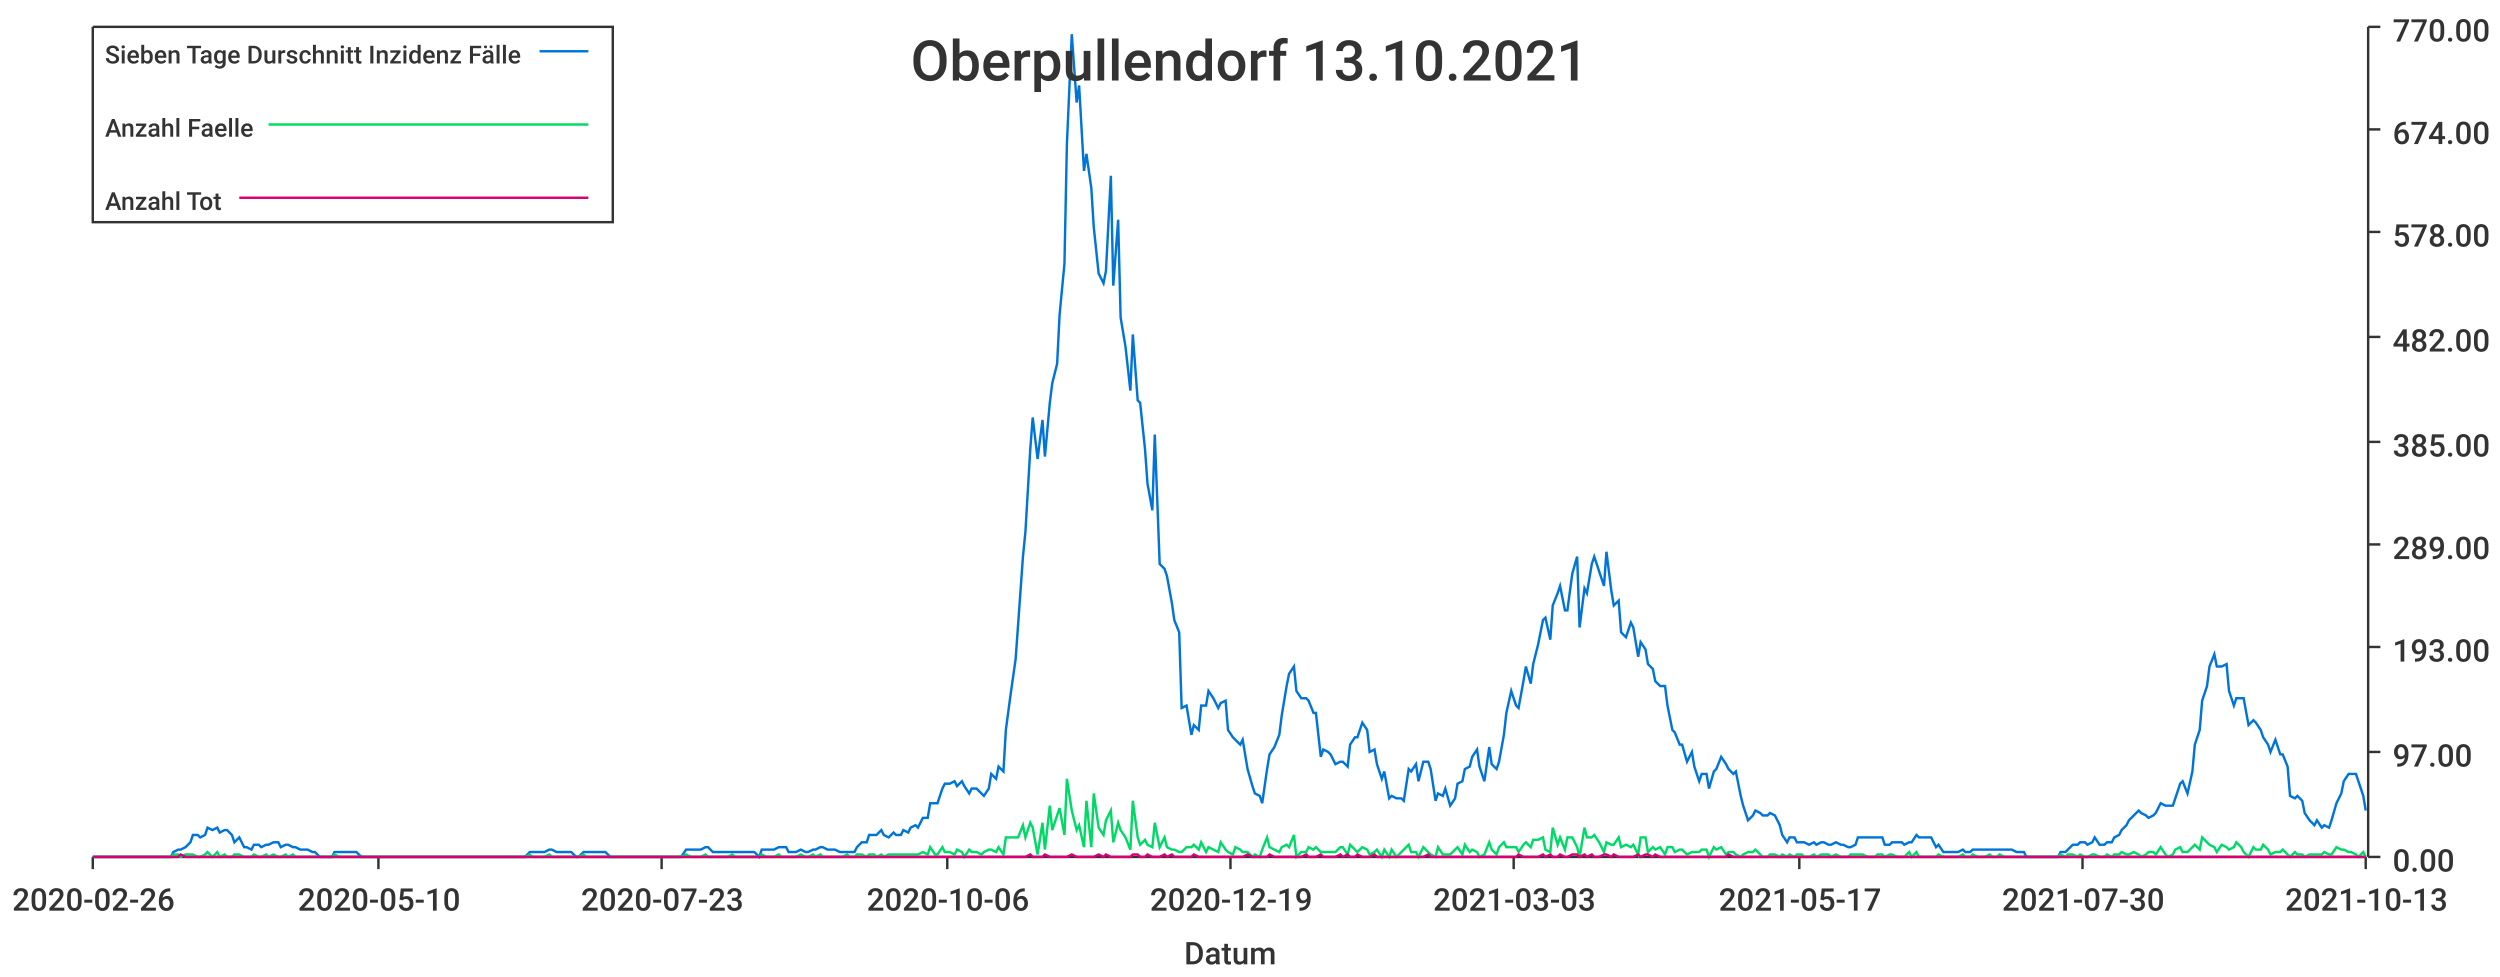
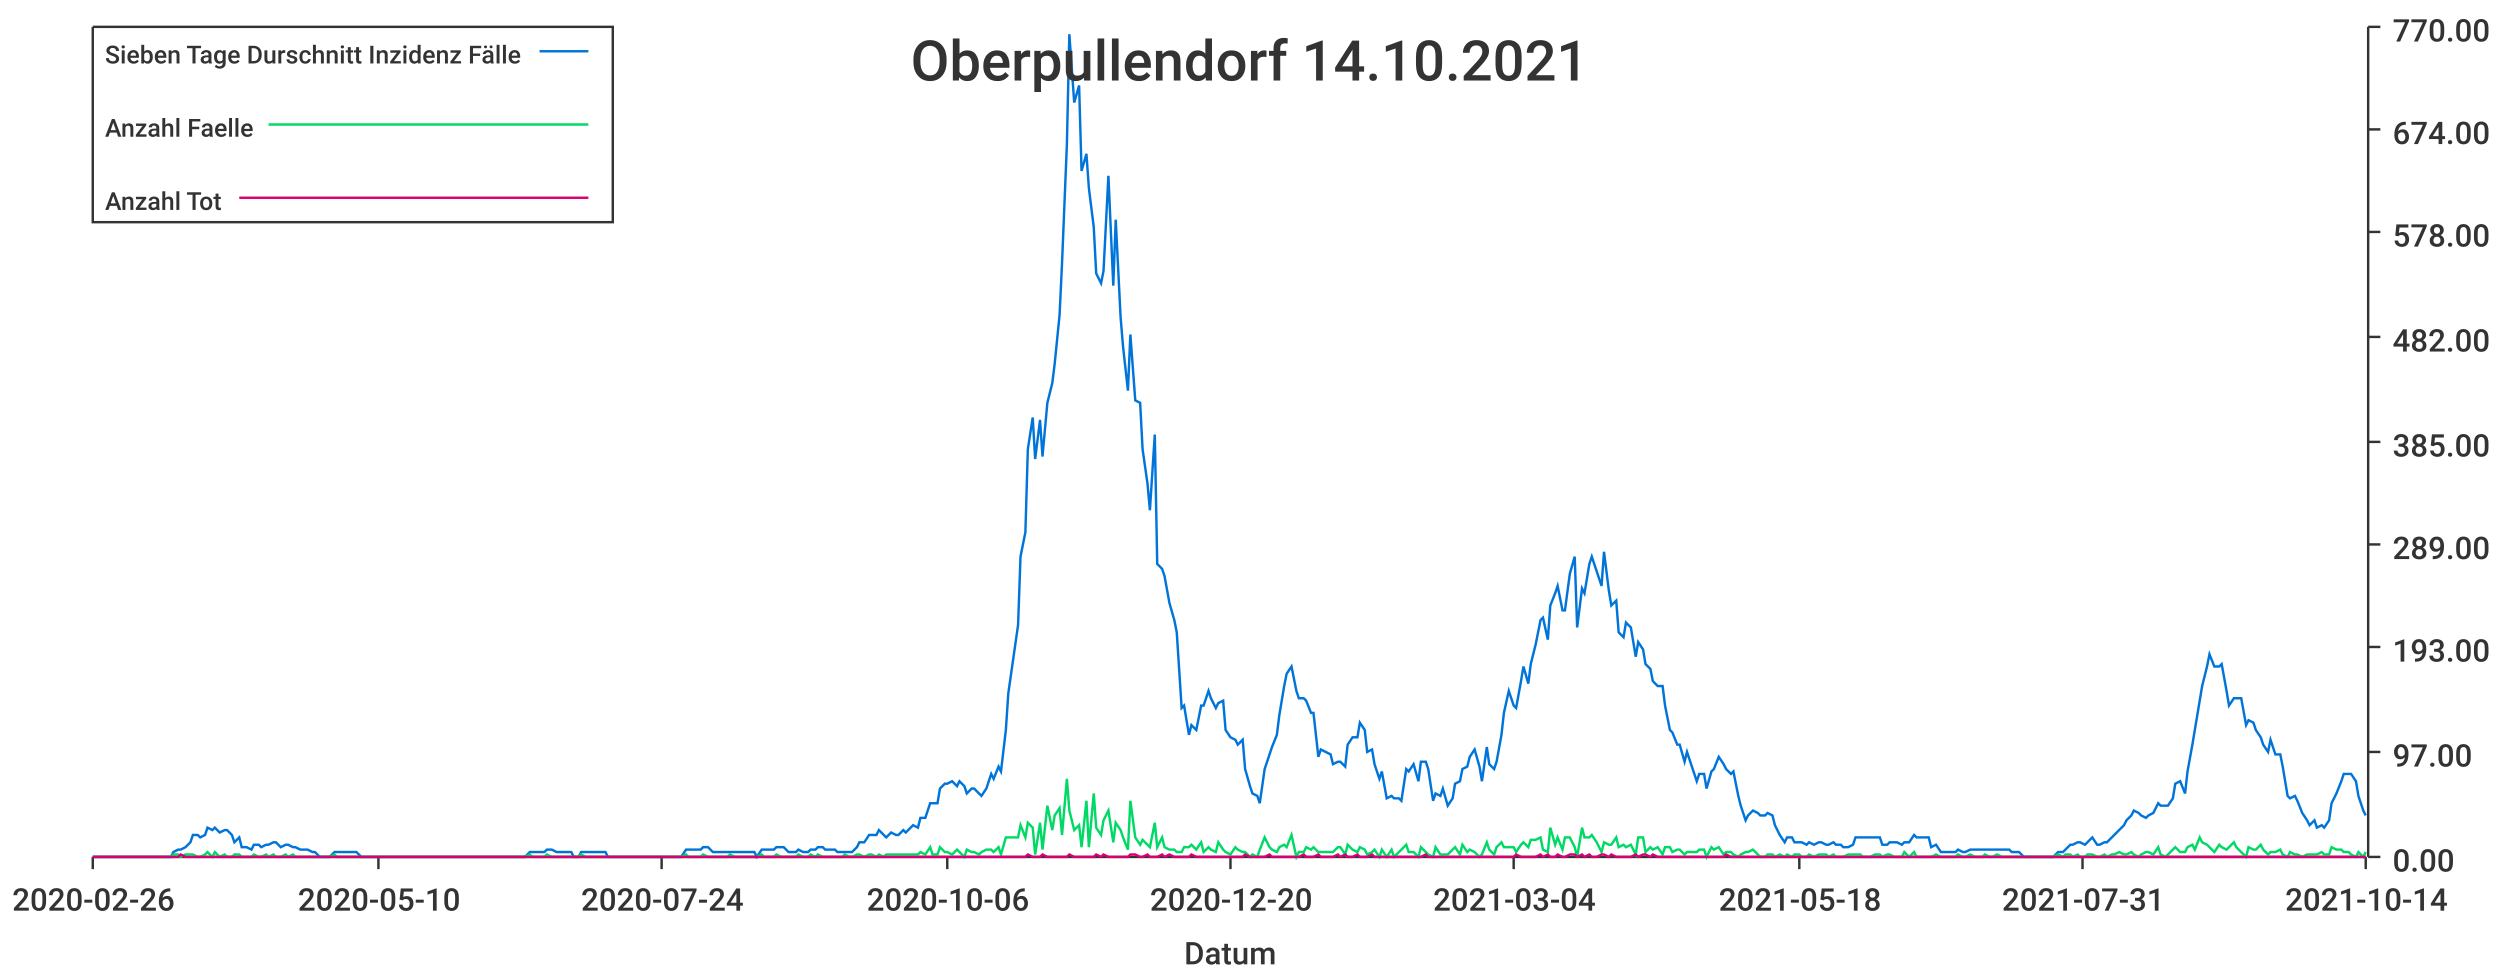
<svg xmlns="http://www.w3.org/2000/svg" width="1024" height="400">\n<path d="M 0 0 L 1024 0 L 1024 400 L 0 400 L 0 0" style="stroke-width:0;stroke:rgba(255,255,255,1.0);fill:rgba(255,255,255,1.0)" />
  <path d="M 38 11 L 969 11 L 969 351 L 38 351 L 38 11" style="stroke-width:0;stroke:rgba(255,255,255,1.0);fill:rgba(255,255,255,1.0)" />
  <path d="M 38 351 L 969 351" style="stroke-width:1;stroke:rgba(51,51,51,1.0);fill:none" />
  <path d="M 38 351 L 38 356" style="stroke-width:1;stroke:rgba(51,51,51,1.0);fill:none" />
  <text x="5" y="373" style="stroke-width:0;stroke:none;fill:rgba(51,51,51,1.0);font-size:12.8px;font-family:'Roboto Medium',sans-serif">2020-02-26</text>
  <path d="M 155 351 L 155 356" style="stroke-width:1;stroke:rgba(51,51,51,1.0);fill:none" />
  <text x="122" y="373" style="stroke-width:0;stroke:none;fill:rgba(51,51,51,1.0);font-size:12.8px;font-family:'Roboto Medium',sans-serif">2020-05-10</text>
  <path d="M 271 351 L 271 356" style="stroke-width:1;stroke:rgba(51,51,51,1.0);fill:none" />
-   <text x="238" y="373" style="stroke-width:0;stroke:none;fill:rgba(51,51,51,1.0);font-size:12.8px;font-family:'Roboto Medium',sans-serif">2020-07-23</text>
+   <text x="238" y="373" style="stroke-width:0;stroke:none;fill:rgba(51,51,51,1.0);font-size:12.8px;font-family:'Roboto Medium',sans-serif">2020-07-24</text>
  <path d="M 388 351 L 388 356" style="stroke-width:1;stroke:rgba(51,51,51,1.0);fill:none" />
  <text x="355" y="373" style="stroke-width:0;stroke:none;fill:rgba(51,51,51,1.0);font-size:12.8px;font-family:'Roboto Medium',sans-serif">2020-10-06</text>
  <path d="M 504 351 L 504 356" style="stroke-width:1;stroke:rgba(51,51,51,1.0);fill:none" />
-   <text x="471" y="373" style="stroke-width:0;stroke:none;fill:rgba(51,51,51,1.0);font-size:12.8px;font-family:'Roboto Medium',sans-serif">2020-12-19</text>
+   <text x="471" y="373" style="stroke-width:0;stroke:none;fill:rgba(51,51,51,1.0);font-size:12.8px;font-family:'Roboto Medium',sans-serif">2020-12-20</text>
  <path d="M 620 351 L 620 356" style="stroke-width:1;stroke:rgba(51,51,51,1.0);fill:none" />
-   <text x="587" y="373" style="stroke-width:0;stroke:none;fill:rgba(51,51,51,1.0);font-size:12.8px;font-family:'Roboto Medium',sans-serif">2021-03-03</text>
+   <text x="587" y="373" style="stroke-width:0;stroke:none;fill:rgba(51,51,51,1.0);font-size:12.8px;font-family:'Roboto Medium',sans-serif">2021-03-04</text>
  <path d="M 737 351 L 737 356" style="stroke-width:1;stroke:rgba(51,51,51,1.0);fill:none" />
-   <text x="704" y="373" style="stroke-width:0;stroke:none;fill:rgba(51,51,51,1.0);font-size:12.8px;font-family:'Roboto Medium',sans-serif">2021-05-17</text>
+   <text x="704" y="373" style="stroke-width:0;stroke:none;fill:rgba(51,51,51,1.0);font-size:12.8px;font-family:'Roboto Medium',sans-serif">2021-05-18</text>
  <path d="M 853 351 L 853 356" style="stroke-width:1;stroke:rgba(51,51,51,1.0);fill:none" />
-   <text x="820" y="373" style="stroke-width:0;stroke:none;fill:rgba(51,51,51,1.0);font-size:12.8px;font-family:'Roboto Medium',sans-serif">2021-07-30</text>
+   <text x="820" y="373" style="stroke-width:0;stroke:none;fill:rgba(51,51,51,1.0);font-size:12.8px;font-family:'Roboto Medium',sans-serif">2021-07-31</text>
  <path d="M 969 351 L 969 356" style="stroke-width:1;stroke:rgba(51,51,51,1.0);fill:none" />
-   <text x="936" y="373" style="stroke-width:0;stroke:none;fill:rgba(51,51,51,1.0);font-size:12.8px;font-family:'Roboto Medium',sans-serif">2021-10-13</text>
+   <text x="936" y="373" style="stroke-width:0;stroke:none;fill:rgba(51,51,51,1.0);font-size:12.8px;font-family:'Roboto Medium',sans-serif">2021-10-14</text>
  <text x="485" y="395" style="stroke-width:0;stroke:none;fill:rgba(51,51,51,1.0);font-size:12.8px;font-family:'Roboto Medium',sans-serif">Datum</text>
  <path d="M 970 351 L 970 11" style="stroke-width:1;stroke:rgba(51,51,51,1.0);fill:none" />
  <path d="M 970 351 L 975 351" style="stroke-width:1;stroke:rgba(51,51,51,1.0);fill:none" />
  <text x="980" y="357" style="stroke-width:0;stroke:none;fill:rgba(51,51,51,1.0);font-size:12.8px;font-family:'Roboto Medium',sans-serif">0.00</text>
  <path d="M 970 308 L 975 308" style="stroke-width:1;stroke:rgba(51,51,51,1.0);fill:none" />
  <text x="980" y="314" style="stroke-width:0;stroke:none;fill:rgba(51,51,51,1.0);font-size:12.8px;font-family:'Roboto Medium',sans-serif">97.00</text>
  <path d="M 970 265 L 975 265" style="stroke-width:1;stroke:rgba(51,51,51,1.0);fill:none" />
  <text x="980" y="271" style="stroke-width:0;stroke:none;fill:rgba(51,51,51,1.0);font-size:12.8px;font-family:'Roboto Medium',sans-serif">193.00</text>
  <path d="M 970 223 L 975 223" style="stroke-width:1;stroke:rgba(51,51,51,1.0);fill:none" />
  <text x="980" y="229" style="stroke-width:0;stroke:none;fill:rgba(51,51,51,1.0);font-size:12.8px;font-family:'Roboto Medium',sans-serif">289.00</text>
  <path d="M 970 181 L 975 181" style="stroke-width:1;stroke:rgba(51,51,51,1.0);fill:none" />
  <text x="980" y="187" style="stroke-width:0;stroke:none;fill:rgba(51,51,51,1.0);font-size:12.8px;font-family:'Roboto Medium',sans-serif">385.00</text>
  <path d="M 970 138 L 975 138" style="stroke-width:1;stroke:rgba(51,51,51,1.0);fill:none" />
  <text x="980" y="144" style="stroke-width:0;stroke:none;fill:rgba(51,51,51,1.0);font-size:12.8px;font-family:'Roboto Medium',sans-serif">482.00</text>
  <path d="M 970 95 L 975 95" style="stroke-width:1;stroke:rgba(51,51,51,1.0);fill:none" />
  <text x="980" y="101" style="stroke-width:0;stroke:none;fill:rgba(51,51,51,1.0);font-size:12.8px;font-family:'Roboto Medium',sans-serif">578.00</text>
  <path d="M 970 53 L 975 53" style="stroke-width:1;stroke:rgba(51,51,51,1.0);fill:none" />
  <text x="980" y="59" style="stroke-width:0;stroke:none;fill:rgba(51,51,51,1.0);font-size:12.8px;font-family:'Roboto Medium',sans-serif">674.00</text>
  <path d="M 970 11 L 975 11" style="stroke-width:1;stroke:rgba(51,51,51,1.0);fill:none" />
  <text x="980" y="17" style="stroke-width:0;stroke:none;fill:rgba(51,51,51,1.0);font-size:12.8px;font-family:'Roboto Medium',sans-serif">770.00</text>
-   <path d="M 38 351 L 40 351 L 42 351 L 43 351 L 45 351 L 46 351 L 48 351 L 49 351 L 51 351 L 53 351 L 54 351 L 56 351 L 57 351 L 59 351 L 60 351 L 62 351 L 64 351 L 65 351 L 67 351 L 68 351 L 70 351 L 71 349 L 73 348 L 74 348 L 76 347 L 78 345 L 79 342 L 81 342 L 82 343 L 84 342 L 85 339 L 87 340 L 89 339 L 90 341 L 92 340 L 93 340 L 95 342 L 96 345 L 98 343 L 100 347 L 101 347 L 103 348 L 104 346 L 106 346 L 107 347 L 109 346 L 110 346 L 112 345 L 114 345 L 115 347 L 117 346 L 118 346 L 120 347 L 121 347 L 123 348 L 125 348 L 126 348 L 128 349 L 129 349 L 131 351 L 132 351 L 134 351 L 136 351 L 137 349 L 139 349 L 140 349 L 142 349 L 143 349 L 145 349 L 146 349 L 148 351 L 150 351 L 151 351 L 153 351 L 154 351 L 156 351 L 157 351 L 159 351 L 161 351 L 162 351 L 164 351 L 165 351 L 167 351 L 168 351 L 170 351 L 171 351 L 173 351 L 175 351 L 176 351 L 178 351 L 179 351 L 181 351 L 182 351 L 184 351 L 186 351 L 187 351 L 189 351 L 190 351 L 192 351 L 193 351 L 195 351 L 197 351 L 198 351 L 200 351 L 201 351 L 203 351 L 204 351 L 206 351 L 207 351 L 209 351 L 211 351 L 212 351 L 214 351 L 215 351 L 217 349 L 218 349 L 220 349 L 222 349 L 223 349 L 225 348 L 226 348 L 228 349 L 229 349 L 231 349 L 233 349 L 234 349 L 236 351 L 237 351 L 239 349 L 240 349 L 242 349 L 243 349 L 245 349 L 247 349 L 248 349 L 250 351 L 251 351 L 253 351 L 254 351 L 256 351 L 258 351 L 259 351 L 261 351 L 262 351 L 264 351 L 265 351 L 267 351 L 269 351 L 270 351 L 272 351 L 273 351 L 275 351 L 276 351 L 278 351 L 279 351 L 281 348 L 283 348 L 284 348 L 286 348 L 287 348 L 289 347 L 290 347 L 292 349 L 294 349 L 295 349 L 297 349 L 298 349 L 300 349 L 301 349 L 303 349 L 304 349 L 306 349 L 308 349 L 309 349 L 311 351 L 312 348 L 314 348 L 315 348 L 317 348 L 319 347 L 320 347 L 322 347 L 323 349 L 325 349 L 326 349 L 328 348 L 330 349 L 331 349 L 333 348 L 334 348 L 336 347 L 337 347 L 339 348 L 340 348 L 342 348 L 344 349 L 345 349 L 347 349 L 348 349 L 350 349 L 351 347 L 353 345 L 355 345 L 356 342 L 358 342 L 359 342 L 361 340 L 362 342 L 364 343 L 366 341 L 367 342 L 369 342 L 370 340 L 372 341 L 373 339 L 375 338 L 376 339 L 378 335 L 380 335 L 381 329 L 383 329 L 384 329 L 386 323 L 387 321 L 389 321 L 391 320 L 392 322 L 394 320 L 395 322 L 397 325 L 398 323 L 400 323 L 402 325 L 403 326 L 405 323 L 406 317 L 408 319 L 409 314 L 411 316 L 412 299 L 414 284 L 416 270 L 417 256 L 419 228 L 420 218 L 422 184 L 423 171 L 425 188 L 427 172 L 428 187 L 430 165 L 431 157 L 433 149 L 434 129 L 436 108 L 437 59 L 439 14 L 441 42 L 442 35 L 444 70 L 445 63 L 447 77 L 448 93 L 450 112 L 452 116 L 453 111 L 455 72 L 456 117 L 458 90 L 459 130 L 461 142 L 463 160 L 464 137 L 466 164 L 467 165 L 469 184 L 470 198 L 472 209 L 473 178 L 475 231 L 477 233 L 478 236 L 480 247 L 481 254 L 483 259 L 484 290 L 486 289 L 488 301 L 489 297 L 491 299 L 492 289 L 494 289 L 495 283 L 497 286 L 499 290 L 500 288 L 502 287 L 503 299 L 505 302 L 506 303 L 508 305 L 509 303 L 511 315 L 513 322 L 514 325 L 516 326 L 517 329 L 519 315 L 520 309 L 522 306 L 524 301 L 525 293 L 527 281 L 528 276 L 530 273 L 531 283 L 533 286 L 535 286 L 536 287 L 538 292 L 539 292 L 541 310 L 542 307 L 544 308 L 545 309 L 547 313 L 549 312 L 550 312 L 552 314 L 553 305 L 555 302 L 556 302 L 558 296 L 560 299 L 561 308 L 563 307 L 564 313 L 566 319 L 567 316 L 569 327 L 570 326 L 572 327 L 574 327 L 575 328 L 577 315 L 578 316 L 580 313 L 581 320 L 583 312 L 585 312 L 586 315 L 588 328 L 589 325 L 591 326 L 592 323 L 594 330 L 596 327 L 597 321 L 599 320 L 600 315 L 602 314 L 603 310 L 605 307 L 606 314 L 608 320 L 610 306 L 611 313 L 613 315 L 614 312 L 616 301 L 617 292 L 619 283 L 621 289 L 622 290 L 624 279 L 625 273 L 627 280 L 628 272 L 630 264 L 632 254 L 633 253 L 635 262 L 636 248 L 638 243 L 639 240 L 641 250 L 642 250 L 644 235 L 646 228 L 647 257 L 649 241 L 650 243 L 652 231 L 653 228 L 655 234 L 657 240 L 658 226 L 660 242 L 661 248 L 663 246 L 664 259 L 666 261 L 668 255 L 669 257 L 671 269 L 672 263 L 674 266 L 675 272 L 677 274 L 678 279 L 680 281 L 682 281 L 683 289 L 685 299 L 686 300 L 688 305 L 689 305 L 691 312 L 693 308 L 694 314 L 696 320 L 697 317 L 699 317 L 700 323 L 702 316 L 703 315 L 705 310 L 707 313 L 708 315 L 710 317 L 711 316 L 713 326 L 714 330 L 716 336 L 718 334 L 719 332 L 721 333 L 722 334 L 724 334 L 725 333 L 727 334 L 729 338 L 730 342 L 732 345 L 733 343 L 735 343 L 736 345 L 738 345 L 739 345 L 741 346 L 743 345 L 744 346 L 746 345 L 747 345 L 749 346 L 750 346 L 752 345 L 754 346 L 755 346 L 757 347 L 758 347 L 760 346 L 761 343 L 763 343 L 765 343 L 766 343 L 768 343 L 769 343 L 771 343 L 772 346 L 774 346 L 775 345 L 777 345 L 779 345 L 780 346 L 782 345 L 783 345 L 785 342 L 786 343 L 788 343 L 790 343 L 791 343 L 793 347 L 794 346 L 796 349 L 797 349 L 799 349 L 801 349 L 802 349 L 804 348 L 805 349 L 807 349 L 808 348 L 810 348 L 811 348 L 813 348 L 815 348 L 816 348 L 818 348 L 819 348 L 821 348 L 822 348 L 824 348 L 826 349 L 827 349 L 829 349 L 830 351 L 832 351 L 833 351 L 835 351 L 836 351 L 838 351 L 840 351 L 841 351 L 843 351 L 844 349 L 846 349 L 847 348 L 849 346 L 851 346 L 852 345 L 854 345 L 855 346 L 857 345 L 858 343 L 860 346 L 862 346 L 863 345 L 865 345 L 866 343 L 868 342 L 869 340 L 871 338 L 872 336 L 874 334 L 876 332 L 877 333 L 879 334 L 880 335 L 882 334 L 883 333 L 885 329 L 887 330 L 888 330 L 890 330 L 891 327 L 893 321 L 894 320 L 896 325 L 898 316 L 899 305 L 901 299 L 902 287 L 904 281 L 905 273 L 907 268 L 908 273 L 910 273 L 912 272 L 913 283 L 915 289 L 916 286 L 918 286 L 919 286 L 921 297 L 923 295 L 924 296 L 926 299 L 927 302 L 929 305 L 930 308 L 932 303 L 934 309 L 935 309 L 937 314 L 938 326 L 940 327 L 941 326 L 943 328 L 944 333 L 946 336 L 948 338 L 949 336 L 951 339 L 952 338 L 954 339 L 955 336 L 957 329 L 959 325 L 960 320 L 962 317 L 963 317 L 965 317 L 966 320 L 968 326 L 969 332" style="stroke-width:1;stroke:rgba(0,116,217,1.0);fill:none" />
-   <path d="M 38 351 L 40 351 L 42 351 L 43 351 L 45 351 L 46 351 L 48 351 L 49 351 L 51 351 L 53 351 L 54 351 L 56 351 L 57 351 L 59 351 L 60 351 L 62 351 L 64 351 L 65 351 L 67 351 L 68 351 L 70 351 L 71 350 L 73 350 L 74 351 L 76 350 L 78 350 L 79 350 L 81 351 L 82 351 L 84 350 L 85 349 L 87 351 L 89 349 L 90 351 L 92 350 L 93 351 L 95 351 L 96 350 L 98 350 L 100 351 L 101 351 L 103 351 L 104 350 L 106 351 L 107 351 L 109 350 L 110 351 L 112 350 L 114 351 L 115 351 L 117 350 L 118 351 L 120 350 L 121 351 L 123 351 L 125 351 L 126 351 L 128 351 L 129 351 L 131 351 L 132 351 L 134 351 L 136 351 L 137 350 L 139 351 L 140 351 L 142 351 L 143 351 L 145 351 L 146 351 L 148 351 L 150 351 L 151 351 L 153 351 L 154 351 L 156 351 L 157 351 L 159 351 L 161 351 L 162 351 L 164 351 L 165 351 L 167 351 L 168 351 L 170 351 L 171 351 L 173 351 L 175 351 L 176 351 L 178 351 L 179 351 L 181 351 L 182 351 L 184 351 L 186 351 L 187 351 L 189 351 L 190 351 L 192 351 L 193 351 L 195 351 L 197 351 L 198 351 L 200 351 L 201 351 L 203 351 L 204 351 L 206 351 L 207 351 L 209 351 L 211 351 L 212 351 L 214 351 L 215 351 L 217 350 L 218 351 L 220 351 L 222 351 L 223 351 L 225 350 L 226 351 L 228 351 L 229 351 L 231 351 L 233 351 L 234 351 L 236 351 L 237 351 L 239 350 L 240 351 L 242 351 L 243 351 L 245 351 L 247 351 L 248 351 L 250 351 L 251 351 L 253 351 L 254 351 L 256 351 L 258 351 L 259 351 L 261 351 L 262 351 L 264 351 L 265 351 L 267 351 L 269 351 L 270 351 L 272 351 L 273 351 L 275 351 L 276 351 L 278 351 L 279 351 L 281 350 L 283 351 L 284 351 L 286 351 L 287 351 L 289 350 L 290 351 L 292 351 L 294 351 L 295 351 L 297 351 L 298 351 L 300 350 L 301 351 L 303 351 L 304 351 L 306 351 L 308 351 L 309 351 L 311 351 L 312 350 L 314 351 L 315 351 L 317 351 L 319 350 L 320 351 L 322 351 L 323 351 L 325 351 L 326 351 L 328 350 L 330 351 L 331 351 L 333 350 L 334 351 L 336 350 L 337 351 L 339 351 L 340 351 L 342 351 L 344 351 L 345 351 L 347 350 L 348 351 L 350 351 L 351 350 L 353 350 L 355 351 L 356 350 L 358 350 L 359 351 L 361 350 L 362 351 L 364 350 L 366 350 L 367 350 L 369 350 L 370 350 L 372 350 L 373 350 L 375 350 L 376 350 L 378 349 L 380 350 L 381 347 L 383 350 L 384 350 L 386 347 L 387 349 L 389 349 L 391 350 L 392 348 L 394 349 L 395 351 L 397 348 L 398 349 L 400 349 L 402 350 L 403 349 L 405 348 L 406 348 L 408 349 L 409 347 L 411 350 L 412 343 L 414 343 L 416 343 L 417 343 L 419 338 L 420 343 L 422 337 L 423 339 L 425 350 L 427 337 L 428 348 L 430 330 L 431 340 L 433 334 L 434 331 L 436 342 L 437 319 L 439 332 L 441 340 L 442 338 L 444 347 L 445 328 L 447 347 L 448 325 L 450 339 L 452 342 L 453 336 L 455 332 L 456 345 L 458 337 L 459 340 L 461 343 L 463 348 L 464 328 L 466 343 L 467 346 L 469 344 L 470 346 L 472 347 L 473 337 L 475 347 L 477 343 L 478 347 L 480 348 L 481 348 L 483 349 L 484 349 L 486 347 L 488 347 L 489 346 L 491 348 L 492 345 L 494 349 L 495 347 L 497 348 L 499 349 L 500 345 L 502 348 L 503 349 L 505 350 L 506 347 L 508 348 L 509 349 L 511 349 L 513 351 L 514 350 L 516 351 L 517 348 L 519 343 L 520 347 L 522 348 L 524 349 L 525 347 L 527 346 L 528 347 L 530 342 L 531 351 L 533 349 L 535 349 L 536 347 L 538 348 L 539 347 L 541 349 L 542 349 L 544 349 L 545 349 L 547 349 L 549 347 L 550 347 L 552 350 L 553 346 L 555 348 L 556 349 L 558 347 L 560 348 L 561 350 L 563 349 L 564 348 L 566 351 L 567 348 L 569 351 L 570 348 L 572 351 L 574 349 L 575 348 L 577 346 L 578 349 L 580 349 L 581 351 L 583 347 L 585 349 L 586 350 L 588 351 L 589 347 L 591 350 L 592 350 L 594 350 L 596 348 L 597 347 L 599 350 L 600 346 L 602 349 L 603 348 L 605 349 L 606 351 L 608 350 L 610 345 L 611 348 L 613 350 L 614 347 L 616 345 L 617 347 L 619 347 L 621 347 L 622 349 L 624 346 L 625 345 L 627 347 L 628 344 L 630 344 L 632 343 L 633 348 L 635 349 L 636 339 L 638 346 L 639 343 L 641 348 L 642 343 L 644 343 L 646 347 L 647 351 L 649 339 L 650 343 L 652 343 L 653 342 L 655 345 L 657 349 L 658 345 L 660 346 L 661 346 L 663 343 L 664 347 L 666 346 L 668 347 L 669 346 L 671 350 L 672 343 L 674 343 L 675 349 L 677 347 L 678 348 L 680 347 L 682 350 L 683 347 L 685 347 L 686 349 L 688 348 L 689 348 L 691 350 L 693 349 L 694 349 L 696 349 L 697 348 L 699 348 L 700 351 L 702 347 L 703 348 L 705 347 L 707 350 L 708 349 L 710 349 L 711 350 L 713 351 L 714 350 L 716 349 L 718 349 L 719 348 L 721 350 L 722 351 L 724 351 L 725 350 L 727 350 L 729 351 L 730 350 L 732 351 L 733 350 L 735 351 L 736 350 L 738 350 L 739 351 L 741 351 L 743 350 L 744 351 L 746 350 L 747 350 L 749 350 L 750 351 L 752 350 L 754 351 L 755 351 L 757 351 L 758 350 L 760 350 L 761 350 L 763 350 L 765 351 L 766 351 L 768 351 L 769 350 L 771 350 L 772 351 L 774 350 L 775 350 L 777 351 L 779 351 L 780 351 L 782 349 L 783 351 L 785 349 L 786 351 L 788 351 L 790 351 L 791 351 L 793 351 L 794 350 L 796 351 L 797 351 L 799 351 L 801 351 L 802 351 L 804 350 L 805 351 L 807 351 L 808 350 L 810 351 L 811 351 L 813 351 L 815 350 L 816 351 L 818 351 L 819 350 L 821 351 L 822 351 L 824 351 L 826 351 L 827 351 L 829 351 L 830 351 L 832 351 L 833 351 L 835 351 L 836 351 L 838 351 L 840 351 L 841 351 L 843 351 L 844 350 L 846 351 L 847 350 L 849 350 L 851 351 L 852 350 L 854 351 L 855 351 L 857 350 L 858 350 L 860 351 L 862 351 L 863 350 L 865 351 L 866 350 L 868 350 L 869 349 L 871 350 L 872 350 L 874 349 L 876 350 L 877 351 L 879 350 L 880 349 L 882 349 L 883 350 L 885 347 L 887 350 L 888 351 L 890 350 L 891 348 L 893 347 L 894 349 L 896 349 L 898 347 L 899 346 L 901 348 L 902 343 L 904 345 L 905 346 L 907 347 L 908 349 L 910 346 L 912 347 L 913 348 L 915 347 L 916 345 L 918 347 L 919 349 L 921 351 L 923 347 L 924 348 L 926 348 L 927 346 L 929 348 L 930 350 L 932 349 L 934 349 L 935 348 L 937 350 L 938 351 L 940 349 L 941 350 L 943 350 L 944 351 L 946 350 L 948 350 L 949 350 L 951 350 L 952 349 L 954 350 L 955 350 L 957 347 L 959 348 L 960 348 L 962 349 L 963 349 L 965 350 L 966 351 L 968 349 L 969 351" style="stroke-width:1;stroke:rgba(0,217,101,1.0);fill:none" />
-   <path d="M 38 351 L 40 351 L 42 351 L 43 351 L 45 351 L 46 351 L 48 351 L 49 351 L 51 351 L 53 351 L 54 351 L 56 351 L 57 351 L 59 351 L 60 351 L 62 351 L 64 351 L 65 351 L 67 351 L 68 351 L 70 351 L 71 351 L 73 351 L 74 350 L 76 351 L 78 351 L 79 351 L 81 351 L 82 351 L 84 351 L 85 351 L 87 351 L 89 351 L 90 351 L 92 351 L 93 351 L 95 351 L 96 351 L 98 351 L 100 351 L 101 351 L 103 351 L 104 351 L 106 351 L 107 351 L 109 351 L 110 351 L 112 351 L 114 351 L 115 351 L 117 351 L 118 351 L 120 351 L 121 351 L 123 351 L 125 351 L 126 351 L 128 351 L 129 351 L 131 351 L 132 351 L 134 351 L 136 351 L 137 351 L 139 351 L 140 351 L 142 351 L 143 351 L 145 351 L 146 351 L 148 351 L 150 351 L 151 351 L 153 351 L 154 351 L 156 351 L 157 351 L 159 351 L 161 351 L 162 351 L 164 351 L 165 351 L 167 351 L 168 351 L 170 351 L 171 351 L 173 351 L 175 351 L 176 351 L 178 351 L 179 351 L 181 351 L 182 351 L 184 351 L 186 351 L 187 351 L 189 351 L 190 351 L 192 351 L 193 351 L 195 351 L 197 351 L 198 351 L 200 351 L 201 351 L 203 351 L 204 351 L 206 351 L 207 351 L 209 351 L 211 351 L 212 351 L 214 351 L 215 351 L 217 351 L 218 351 L 220 351 L 222 351 L 223 351 L 225 351 L 226 351 L 228 351 L 229 351 L 231 351 L 233 351 L 234 351 L 236 351 L 237 351 L 239 351 L 240 351 L 242 351 L 243 351 L 245 351 L 247 351 L 248 351 L 250 351 L 251 351 L 253 351 L 254 351 L 256 351 L 258 351 L 259 351 L 261 351 L 262 351 L 264 351 L 265 351 L 267 351 L 269 351 L 270 351 L 272 351 L 273 351 L 275 351 L 276 351 L 278 351 L 279 351 L 281 351 L 283 351 L 284 351 L 286 351 L 287 351 L 289 351 L 290 351 L 292 351 L 294 351 L 295 351 L 297 351 L 298 351 L 300 351 L 301 351 L 303 351 L 304 351 L 306 351 L 308 351 L 309 351 L 311 351 L 312 351 L 314 351 L 315 351 L 317 351 L 319 351 L 320 351 L 322 351 L 323 351 L 325 351 L 326 351 L 328 351 L 330 351 L 331 351 L 333 351 L 334 351 L 336 351 L 337 351 L 339 351 L 340 351 L 342 351 L 344 351 L 345 351 L 347 351 L 348 351 L 350 351 L 351 351 L 353 351 L 355 351 L 356 351 L 358 351 L 359 351 L 361 351 L 362 351 L 364 351 L 366 351 L 367 351 L 369 351 L 370 351 L 372 351 L 373 351 L 375 351 L 376 351 L 378 351 L 380 351 L 381 351 L 383 351 L 384 351 L 386 351 L 387 351 L 389 351 L 391 351 L 392 351 L 394 351 L 395 351 L 397 351 L 398 351 L 400 351 L 402 351 L 403 351 L 405 351 L 406 351 L 408 351 L 409 351 L 411 351 L 412 351 L 414 351 L 416 351 L 417 351 L 419 351 L 420 351 L 422 350 L 423 351 L 425 351 L 427 351 L 428 350 L 430 351 L 431 351 L 433 351 L 434 351 L 436 351 L 437 351 L 439 350 L 441 351 L 442 351 L 444 351 L 445 351 L 447 351 L 448 351 L 450 350 L 452 351 L 453 350 L 455 351 L 456 351 L 458 351 L 459 351 L 461 351 L 463 351 L 464 350 L 466 350 L 467 351 L 469 351 L 470 350 L 472 351 L 473 351 L 475 351 L 477 350 L 478 351 L 480 350 L 481 351 L 483 351 L 484 351 L 486 351 L 488 351 L 489 350 L 491 351 L 492 351 L 494 351 L 495 351 L 497 351 L 499 351 L 500 351 L 502 351 L 503 351 L 505 351 L 506 351 L 508 351 L 509 351 L 511 350 L 513 351 L 514 351 L 516 351 L 517 351 L 519 351 L 520 350 L 522 351 L 524 351 L 525 351 L 527 351 L 528 351 L 530 351 L 531 351 L 533 351 L 535 350 L 536 351 L 538 351 L 539 351 L 541 350 L 542 351 L 544 351 L 545 351 L 547 351 L 549 350 L 550 351 L 552 350 L 553 351 L 555 351 L 556 350 L 558 351 L 560 351 L 561 351 L 563 350 L 564 351 L 566 351 L 567 351 L 569 351 L 570 351 L 572 351 L 574 351 L 575 351 L 577 351 L 578 351 L 580 351 L 581 351 L 583 351 L 585 350 L 586 351 L 588 351 L 589 351 L 591 351 L 592 351 L 594 351 L 596 351 L 597 351 L 599 351 L 600 351 L 602 351 L 603 351 L 605 351 L 606 351 L 608 351 L 610 351 L 611 351 L 613 351 L 614 351 L 616 351 L 617 351 L 619 351 L 621 351 L 622 350 L 624 351 L 625 351 L 627 351 L 628 351 L 630 351 L 632 350 L 633 351 L 635 350 L 636 351 L 638 351 L 639 350 L 641 351 L 642 351 L 644 350 L 646 350 L 647 351 L 649 350 L 650 351 L 652 350 L 653 351 L 655 351 L 657 350 L 658 350 L 660 351 L 661 350 L 663 351 L 664 351 L 666 351 L 668 351 L 669 351 L 671 350 L 672 351 L 674 350 L 675 350 L 677 351 L 678 350 L 680 351 L 682 351 L 683 351 L 685 351 L 686 351 L 688 351 L 689 351 L 691 351 L 693 351 L 694 351 L 696 351 L 697 351 L 699 351 L 700 351 L 702 351 L 703 351 L 705 351 L 707 351 L 708 350 L 710 351 L 711 351 L 713 351 L 714 351 L 716 351 L 718 351 L 719 351 L 721 351 L 722 351 L 724 351 L 725 351 L 727 351 L 729 351 L 730 351 L 732 351 L 733 351 L 735 351 L 736 351 L 738 351 L 739 351 L 741 351 L 743 351 L 744 351 L 746 351 L 747 351 L 749 351 L 750 351 L 752 351 L 754 351 L 755 351 L 757 351 L 758 351 L 760 351 L 761 351 L 763 351 L 765 351 L 766 351 L 768 351 L 769 351 L 771 351 L 772 351 L 774 351 L 775 351 L 777 351 L 779 351 L 780 351 L 782 351 L 783 351 L 785 351 L 786 351 L 788 351 L 790 351 L 791 351 L 793 351 L 794 351 L 796 351 L 797 351 L 799 351 L 801 351 L 802 351 L 804 351 L 805 351 L 807 351 L 808 351 L 810 351 L 811 351 L 813 351 L 815 351 L 816 351 L 818 351 L 819 351 L 821 351 L 822 351 L 824 351 L 826 351 L 827 351 L 829 351 L 830 351 L 832 351 L 833 351 L 835 351 L 836 351 L 838 351 L 840 351 L 841 351 L 843 351 L 844 351 L 846 351 L 847 351 L 849 351 L 851 351 L 852 351 L 854 351 L 855 351 L 857 351 L 858 351 L 860 351 L 862 351 L 863 351 L 865 351 L 866 351 L 868 351 L 869 351 L 871 351 L 872 351 L 874 351 L 876 351 L 877 351 L 879 351 L 880 351 L 882 351 L 883 351 L 885 351 L 887 351 L 888 351 L 890 351 L 891 351 L 893 351 L 894 351 L 896 351 L 898 351 L 899 351 L 901 351 L 902 351 L 904 351 L 905 351 L 907 351 L 908 351 L 910 351 L 912 351 L 913 351 L 915 351 L 916 351 L 918 351 L 919 351 L 921 351 L 923 351 L 924 351 L 926 351 L 927 351 L 929 351 L 930 351 L 932 351 L 934 351 L 935 351 L 937 351 L 938 351 L 940 351 L 941 351 L 943 351 L 944 351 L 946 351 L 948 351 L 949 351 L 951 351 L 952 351 L 954 351 L 955 351 L 957 351 L 959 351 L 960 351 L 962 351 L 963 351 L 965 351 L 966 351 L 968 351 L 969 351" style="stroke-width:1;stroke:rgba(217,0,116,1.0);fill:none" />
-   <text x="373" y="33" style="stroke-width:0;stroke:none;fill:rgba(51,51,51,1.0);font-size:23.0px;font-family:'Roboto Medium',sans-serif">Oberpullendorf 13.10.2021</text>
+   <path d="M 38 351 L 40 351 L 42 351 L 43 351 L 45 351 L 46 351 L 48 351 L 49 351 L 51 351 L 53 351 L 54 351 L 56 351 L 57 351 L 59 351 L 60 351 L 62 351 L 63 351 L 65 351 L 67 351 L 68 351 L 70 351 L 71 349 L 73 348 L 74 348 L 76 347 L 78 345 L 79 342 L 81 342 L 82 343 L 84 342 L 85 339 L 87 340 L 88 339 L 90 341 L 92 340 L 93 340 L 95 342 L 96 345 L 98 343 L 99 347 L 101 347 L 103 348 L 104 346 L 106 346 L 107 347 L 109 346 L 110 346 L 112 345 L 113 345 L 115 347 L 117 346 L 118 346 L 120 347 L 121 347 L 123 348 L 124 348 L 126 348 L 128 349 L 129 349 L 131 351 L 132 351 L 134 351 L 135 351 L 137 349 L 138 349 L 140 349 L 142 349 L 143 349 L 145 349 L 146 349 L 148 351 L 149 351 L 151 351 L 153 351 L 154 351 L 156 351 L 157 351 L 159 351 L 160 351 L 162 351 L 163 351 L 165 351 L 167 351 L 168 351 L 170 351 L 171 351 L 173 351 L 174 351 L 176 351 L 178 351 L 179 351 L 181 351 L 182 351 L 184 351 L 185 351 L 187 351 L 188 351 L 190 351 L 192 351 L 193 351 L 195 351 L 196 351 L 198 351 L 199 351 L 201 351 L 203 351 L 204 351 L 206 351 L 207 351 L 209 351 L 210 351 L 212 351 L 213 351 L 215 351 L 217 349 L 218 349 L 220 349 L 221 349 L 223 349 L 224 348 L 226 348 L 228 349 L 229 349 L 231 349 L 232 349 L 234 349 L 235 351 L 237 351 L 238 349 L 240 349 L 242 349 L 243 349 L 245 349 L 246 349 L 248 349 L 249 351 L 251 351 L 253 351 L 254 351 L 256 351 L 257 351 L 259 351 L 260 351 L 262 351 L 263 351 L 265 351 L 267 351 L 268 351 L 270 351 L 271 351 L 273 351 L 274 351 L 276 351 L 277 351 L 279 351 L 281 348 L 282 348 L 284 348 L 285 348 L 287 348 L 288 347 L 290 347 L 292 349 L 293 349 L 295 349 L 296 349 L 298 349 L 299 349 L 301 349 L 302 349 L 304 349 L 306 349 L 307 349 L 309 349 L 310 351 L 312 348 L 313 348 L 315 348 L 317 348 L 318 347 L 320 347 L 321 347 L 323 349 L 324 349 L 326 349 L 327 348 L 329 349 L 331 349 L 332 348 L 334 348 L 335 347 L 337 347 L 338 348 L 340 348 L 342 348 L 343 349 L 345 349 L 346 349 L 348 349 L 349 349 L 351 347 L 352 345 L 354 345 L 356 342 L 357 342 L 359 342 L 360 340 L 362 342 L 363 343 L 365 341 L 367 342 L 368 342 L 370 340 L 371 341 L 373 339 L 374 338 L 376 339 L 377 335 L 379 335 L 381 329 L 382 329 L 384 329 L 385 323 L 387 321 L 388 321 L 390 320 L 392 322 L 393 320 L 395 322 L 396 325 L 398 323 L 399 323 L 401 325 L 402 326 L 404 323 L 406 317 L 407 319 L 409 314 L 410 316 L 412 299 L 413 284 L 415 270 L 417 256 L 418 228 L 420 218 L 421 184 L 423 171 L 424 188 L 426 172 L 427 187 L 429 165 L 431 157 L 432 149 L 434 129 L 435 108 L 437 59 L 438 14 L 440 42 L 442 35 L 443 70 L 445 63 L 446 77 L 448 93 L 449 112 L 451 116 L 452 111 L 454 72 L 456 117 L 457 90 L 459 130 L 460 142 L 462 160 L 463 137 L 465 164 L 467 165 L 468 184 L 470 198 L 471 209 L 473 178 L 474 231 L 476 233 L 477 236 L 479 247 L 481 254 L 482 259 L 484 290 L 485 289 L 487 301 L 488 297 L 490 299 L 492 289 L 493 289 L 495 283 L 496 286 L 498 290 L 499 288 L 501 287 L 502 299 L 504 302 L 506 303 L 507 305 L 509 303 L 510 315 L 512 322 L 513 325 L 515 326 L 516 329 L 518 315 L 520 309 L 521 306 L 523 301 L 524 293 L 526 281 L 527 276 L 529 273 L 531 283 L 532 286 L 534 286 L 535 287 L 537 292 L 538 292 L 540 310 L 541 307 L 543 308 L 545 309 L 546 313 L 548 312 L 549 312 L 551 314 L 552 305 L 554 302 L 556 302 L 557 296 L 559 299 L 560 308 L 562 307 L 563 313 L 565 319 L 566 316 L 568 327 L 570 326 L 571 327 L 573 327 L 574 328 L 576 315 L 577 316 L 579 313 L 581 320 L 582 312 L 584 312 L 585 315 L 587 328 L 588 325 L 590 326 L 591 323 L 593 330 L 595 327 L 596 321 L 598 320 L 599 315 L 601 314 L 602 310 L 604 307 L 606 314 L 607 320 L 609 306 L 610 313 L 612 315 L 613 312 L 615 301 L 616 292 L 618 283 L 620 289 L 621 290 L 623 279 L 624 273 L 626 280 L 627 272 L 629 264 L 631 254 L 632 253 L 634 262 L 635 248 L 637 243 L 638 240 L 640 250 L 641 250 L 643 235 L 645 228 L 646 257 L 648 241 L 649 243 L 651 231 L 652 228 L 654 234 L 656 240 L 657 226 L 659 242 L 660 248 L 662 246 L 663 259 L 665 261 L 666 255 L 668 257 L 670 269 L 671 263 L 673 266 L 674 272 L 676 274 L 677 279 L 679 281 L 681 281 L 682 289 L 684 299 L 685 300 L 687 305 L 688 305 L 690 312 L 691 308 L 693 314 L 695 320 L 696 317 L 698 317 L 699 323 L 701 316 L 702 315 L 704 310 L 706 313 L 707 315 L 709 317 L 710 316 L 712 326 L 713 330 L 715 336 L 716 334 L 718 332 L 720 333 L 721 334 L 723 334 L 724 333 L 726 334 L 727 338 L 729 342 L 731 345 L 732 343 L 734 343 L 735 345 L 737 345 L 738 345 L 740 346 L 741 345 L 743 346 L 745 345 L 746 345 L 748 346 L 749 346 L 751 345 L 752 346 L 754 346 L 755 347 L 757 347 L 759 346 L 760 343 L 762 343 L 763 343 L 765 343 L 766 343 L 768 343 L 770 343 L 771 346 L 773 346 L 774 345 L 776 345 L 777 345 L 779 346 L 780 345 L 782 345 L 784 342 L 785 343 L 787 343 L 788 343 L 790 343 L 791 347 L 793 346 L 795 349 L 796 349 L 798 349 L 799 349 L 801 349 L 802 348 L 804 349 L 805 349 L 807 348 L 809 348 L 810 348 L 812 348 L 813 348 L 815 348 L 816 348 L 818 348 L 820 348 L 821 348 L 823 348 L 824 349 L 826 349 L 827 349 L 829 351 L 830 351 L 832 351 L 834 351 L 835 351 L 837 351 L 838 351 L 840 351 L 841 351 L 843 349 L 845 349 L 846 348 L 848 346 L 849 346 L 851 345 L 852 345 L 854 346 L 855 345 L 857 343 L 859 346 L 860 346 L 862 345 L 863 345 L 865 343 L 866 342 L 868 340 L 870 338 L 871 336 L 873 334 L 874 332 L 876 333 L 877 334 L 879 335 L 880 334 L 882 333 L 884 329 L 885 330 L 887 330 L 888 330 L 890 327 L 891 321 L 893 320 L 895 325 L 896 316 L 898 305 L 899 299 L 901 287 L 902 281 L 904 273 L 905 268 L 907 273 L 909 273 L 910 272 L 912 283 L 913 289 L 915 286 L 916 286 L 918 286 L 920 297 L 921 295 L 923 296 L 924 299 L 926 302 L 927 305 L 929 308 L 930 303 L 932 309 L 934 309 L 935 314 L 937 326 L 938 327 L 940 326 L 941 328 L 943 333 L 945 336 L 946 338 L 948 336 L 949 339 L 951 338 L 952 339 L 954 336 L 955 329 L 957 325 L 959 320 L 960 317 L 962 317 L 963 317 L 965 320 L 966 326 L 968 332 L 969 334" style="stroke-width:1;stroke:rgba(0,116,217,1.0);fill:none" />
+   <path d="M 38 351 L 40 351 L 42 351 L 43 351 L 45 351 L 46 351 L 48 351 L 49 351 L 51 351 L 53 351 L 54 351 L 56 351 L 57 351 L 59 351 L 60 351 L 62 351 L 63 351 L 65 351 L 67 351 L 68 351 L 70 351 L 71 350 L 73 350 L 74 351 L 76 350 L 78 350 L 79 350 L 81 351 L 82 351 L 84 350 L 85 349 L 87 351 L 88 349 L 90 351 L 92 350 L 93 351 L 95 351 L 96 350 L 98 350 L 99 351 L 101 351 L 103 351 L 104 350 L 106 351 L 107 351 L 109 350 L 110 351 L 112 350 L 113 351 L 115 351 L 117 350 L 118 351 L 120 350 L 121 351 L 123 351 L 124 351 L 126 351 L 128 351 L 129 351 L 131 351 L 132 351 L 134 351 L 135 351 L 137 350 L 138 351 L 140 351 L 142 351 L 143 351 L 145 351 L 146 351 L 148 351 L 149 351 L 151 351 L 153 351 L 154 351 L 156 351 L 157 351 L 159 351 L 160 351 L 162 351 L 163 351 L 165 351 L 167 351 L 168 351 L 170 351 L 171 351 L 173 351 L 174 351 L 176 351 L 178 351 L 179 351 L 181 351 L 182 351 L 184 351 L 185 351 L 187 351 L 188 351 L 190 351 L 192 351 L 193 351 L 195 351 L 196 351 L 198 351 L 199 351 L 201 351 L 203 351 L 204 351 L 206 351 L 207 351 L 209 351 L 210 351 L 212 351 L 213 351 L 215 351 L 217 350 L 218 351 L 220 351 L 221 351 L 223 351 L 224 350 L 226 351 L 228 351 L 229 351 L 231 351 L 232 351 L 234 351 L 235 351 L 237 351 L 238 350 L 240 351 L 242 351 L 243 351 L 245 351 L 246 351 L 248 351 L 249 351 L 251 351 L 253 351 L 254 351 L 256 351 L 257 351 L 259 351 L 260 351 L 262 351 L 263 351 L 265 351 L 267 351 L 268 351 L 270 351 L 271 351 L 273 351 L 274 351 L 276 351 L 277 351 L 279 351 L 281 350 L 282 351 L 284 351 L 285 351 L 287 351 L 288 350 L 290 351 L 292 351 L 293 351 L 295 351 L 296 351 L 298 351 L 299 350 L 301 351 L 302 351 L 304 351 L 306 351 L 307 351 L 309 351 L 310 351 L 312 350 L 313 351 L 315 351 L 317 351 L 318 350 L 320 351 L 321 351 L 323 351 L 324 351 L 326 351 L 327 350 L 329 351 L 331 351 L 332 350 L 334 351 L 335 350 L 337 351 L 338 351 L 340 351 L 342 351 L 343 351 L 345 351 L 346 350 L 348 351 L 349 351 L 351 350 L 352 350 L 354 351 L 356 350 L 357 350 L 359 351 L 360 350 L 362 351 L 363 350 L 365 350 L 367 350 L 368 350 L 370 350 L 371 350 L 373 350 L 374 350 L 376 350 L 377 349 L 379 350 L 381 347 L 382 350 L 384 350 L 385 347 L 387 349 L 388 349 L 390 350 L 392 348 L 393 349 L 395 351 L 396 348 L 398 349 L 399 349 L 401 350 L 402 349 L 404 348 L 406 348 L 407 349 L 409 347 L 410 350 L 412 343 L 413 343 L 415 343 L 417 343 L 418 338 L 420 343 L 421 337 L 423 339 L 424 350 L 426 337 L 427 348 L 429 330 L 431 340 L 432 334 L 434 331 L 435 342 L 437 319 L 438 332 L 440 340 L 442 338 L 443 347 L 445 328 L 446 347 L 448 325 L 449 339 L 451 342 L 452 336 L 454 332 L 456 345 L 457 337 L 459 340 L 460 343 L 462 348 L 463 328 L 465 343 L 467 346 L 468 344 L 470 346 L 471 347 L 473 337 L 474 347 L 476 343 L 477 347 L 479 348 L 481 348 L 482 349 L 484 349 L 485 347 L 487 347 L 488 346 L 490 348 L 492 345 L 493 349 L 495 347 L 496 348 L 498 349 L 499 345 L 501 348 L 502 349 L 504 350 L 506 347 L 507 348 L 509 349 L 510 349 L 512 351 L 513 350 L 515 351 L 516 348 L 518 343 L 520 347 L 521 348 L 523 349 L 524 347 L 526 346 L 527 347 L 529 342 L 531 351 L 532 349 L 534 349 L 535 347 L 537 348 L 538 347 L 540 349 L 541 349 L 543 349 L 545 349 L 546 349 L 548 347 L 549 347 L 551 350 L 552 346 L 554 348 L 556 349 L 557 347 L 559 348 L 560 350 L 562 349 L 563 348 L 565 351 L 566 348 L 568 351 L 570 348 L 571 351 L 573 349 L 574 348 L 576 346 L 577 349 L 579 349 L 581 351 L 582 347 L 584 349 L 585 350 L 587 351 L 588 347 L 590 350 L 591 350 L 593 350 L 595 348 L 596 347 L 598 350 L 599 346 L 601 349 L 602 348 L 604 349 L 606 351 L 607 350 L 609 345 L 610 348 L 612 350 L 613 347 L 615 345 L 616 347 L 618 347 L 620 347 L 621 349 L 623 346 L 624 345 L 626 347 L 627 344 L 629 344 L 631 343 L 632 348 L 634 349 L 635 339 L 637 346 L 638 343 L 640 348 L 641 343 L 643 343 L 645 347 L 646 351 L 648 339 L 649 343 L 651 343 L 652 342 L 654 345 L 656 349 L 657 345 L 659 346 L 660 346 L 662 343 L 663 347 L 665 346 L 666 347 L 668 346 L 670 350 L 671 343 L 673 343 L 674 349 L 676 347 L 677 348 L 679 347 L 681 350 L 682 347 L 684 347 L 685 349 L 687 348 L 688 348 L 690 350 L 691 349 L 693 349 L 695 349 L 696 348 L 698 348 L 699 351 L 701 347 L 702 348 L 704 347 L 706 350 L 707 349 L 709 349 L 710 350 L 712 351 L 713 350 L 715 349 L 716 349 L 718 348 L 720 350 L 721 351 L 723 351 L 724 350 L 726 350 L 727 351 L 729 350 L 731 351 L 732 350 L 734 351 L 735 350 L 737 350 L 738 351 L 740 351 L 741 350 L 743 351 L 745 350 L 746 350 L 748 350 L 749 351 L 751 350 L 752 351 L 754 351 L 755 351 L 757 350 L 759 350 L 760 350 L 762 350 L 763 351 L 765 351 L 766 351 L 768 350 L 770 350 L 771 351 L 773 350 L 774 350 L 776 351 L 777 351 L 779 351 L 780 349 L 782 351 L 784 349 L 785 351 L 787 351 L 788 351 L 790 351 L 791 351 L 793 350 L 795 351 L 796 351 L 798 351 L 799 351 L 801 351 L 802 350 L 804 351 L 805 351 L 807 350 L 809 351 L 810 351 L 812 351 L 813 350 L 815 351 L 816 351 L 818 350 L 820 351 L 821 351 L 823 351 L 824 351 L 826 351 L 827 351 L 829 351 L 830 351 L 832 351 L 834 351 L 835 351 L 837 351 L 838 351 L 840 351 L 841 351 L 843 350 L 845 351 L 846 350 L 848 350 L 849 351 L 851 350 L 852 351 L 854 351 L 855 350 L 857 350 L 859 351 L 860 351 L 862 350 L 863 351 L 865 350 L 866 350 L 868 349 L 870 350 L 871 350 L 873 349 L 874 350 L 876 351 L 877 350 L 879 349 L 880 349 L 882 350 L 884 347 L 885 350 L 887 351 L 888 350 L 890 348 L 891 347 L 893 349 L 895 349 L 896 347 L 898 346 L 899 348 L 901 343 L 902 345 L 904 346 L 905 347 L 907 349 L 909 346 L 910 347 L 912 348 L 913 347 L 915 345 L 916 347 L 918 349 L 920 351 L 921 347 L 923 348 L 924 348 L 926 346 L 927 348 L 929 350 L 930 349 L 932 349 L 934 348 L 935 350 L 937 351 L 938 349 L 940 350 L 941 350 L 943 351 L 945 350 L 946 350 L 948 350 L 949 350 L 951 349 L 952 350 L 954 350 L 955 347 L 957 348 L 959 348 L 960 349 L 962 349 L 963 350 L 965 351 L 966 349 L 968 351 L 969 349" style="stroke-width:1;stroke:rgba(0,217,101,1.0);fill:none" />
+   <path d="M 38 351 L 40 351 L 42 351 L 43 351 L 45 351 L 46 351 L 48 351 L 49 351 L 51 351 L 53 351 L 54 351 L 56 351 L 57 351 L 59 351 L 60 351 L 62 351 L 63 351 L 65 351 L 67 351 L 68 351 L 70 351 L 71 351 L 73 351 L 74 350 L 76 351 L 78 351 L 79 351 L 81 351 L 82 351 L 84 351 L 85 351 L 87 351 L 88 351 L 90 351 L 92 351 L 93 351 L 95 351 L 96 351 L 98 351 L 99 351 L 101 351 L 103 351 L 104 351 L 106 351 L 107 351 L 109 351 L 110 351 L 112 351 L 113 351 L 115 351 L 117 351 L 118 351 L 120 351 L 121 351 L 123 351 L 124 351 L 126 351 L 128 351 L 129 351 L 131 351 L 132 351 L 134 351 L 135 351 L 137 351 L 138 351 L 140 351 L 142 351 L 143 351 L 145 351 L 146 351 L 148 351 L 149 351 L 151 351 L 153 351 L 154 351 L 156 351 L 157 351 L 159 351 L 160 351 L 162 351 L 163 351 L 165 351 L 167 351 L 168 351 L 170 351 L 171 351 L 173 351 L 174 351 L 176 351 L 178 351 L 179 351 L 181 351 L 182 351 L 184 351 L 185 351 L 187 351 L 188 351 L 190 351 L 192 351 L 193 351 L 195 351 L 196 351 L 198 351 L 199 351 L 201 351 L 203 351 L 204 351 L 206 351 L 207 351 L 209 351 L 210 351 L 212 351 L 213 351 L 215 351 L 217 351 L 218 351 L 220 351 L 221 351 L 223 351 L 224 351 L 226 351 L 228 351 L 229 351 L 231 351 L 232 351 L 234 351 L 235 351 L 237 351 L 238 351 L 240 351 L 242 351 L 243 351 L 245 351 L 246 351 L 248 351 L 249 351 L 251 351 L 253 351 L 254 351 L 256 351 L 257 351 L 259 351 L 260 351 L 262 351 L 263 351 L 265 351 L 267 351 L 268 351 L 270 351 L 271 351 L 273 351 L 274 351 L 276 351 L 277 351 L 279 351 L 281 351 L 282 351 L 284 351 L 285 351 L 287 351 L 288 351 L 290 351 L 292 351 L 293 351 L 295 351 L 296 351 L 298 351 L 299 351 L 301 351 L 302 351 L 304 351 L 306 351 L 307 351 L 309 351 L 310 351 L 312 351 L 313 351 L 315 351 L 317 351 L 318 351 L 320 351 L 321 351 L 323 351 L 324 351 L 326 351 L 327 351 L 329 351 L 331 351 L 332 351 L 334 351 L 335 351 L 337 351 L 338 351 L 340 351 L 342 351 L 343 351 L 345 351 L 346 351 L 348 351 L 349 351 L 351 351 L 352 351 L 354 351 L 356 351 L 357 351 L 359 351 L 360 351 L 362 351 L 363 351 L 365 351 L 367 351 L 368 351 L 370 351 L 371 351 L 373 351 L 374 351 L 376 351 L 377 351 L 379 351 L 381 351 L 382 351 L 384 351 L 385 351 L 387 351 L 388 351 L 390 351 L 392 351 L 393 351 L 395 351 L 396 351 L 398 351 L 399 351 L 401 351 L 402 351 L 404 351 L 406 351 L 407 351 L 409 351 L 410 351 L 412 351 L 413 351 L 415 351 L 417 351 L 418 351 L 420 351 L 421 350 L 423 351 L 424 351 L 426 351 L 427 350 L 429 351 L 431 351 L 432 351 L 434 351 L 435 351 L 437 351 L 438 350 L 440 351 L 442 351 L 443 351 L 445 351 L 446 351 L 448 351 L 449 350 L 451 351 L 452 350 L 454 351 L 456 351 L 457 351 L 459 351 L 460 351 L 462 351 L 463 350 L 465 350 L 467 351 L 468 351 L 470 350 L 471 351 L 473 351 L 474 351 L 476 350 L 477 351 L 479 350 L 481 351 L 482 351 L 484 351 L 485 351 L 487 351 L 488 350 L 490 351 L 492 351 L 493 351 L 495 351 L 496 351 L 498 351 L 499 351 L 501 351 L 502 351 L 504 351 L 506 351 L 507 351 L 509 351 L 510 350 L 512 351 L 513 351 L 515 351 L 516 351 L 518 351 L 520 350 L 521 351 L 523 351 L 524 351 L 526 351 L 527 351 L 529 351 L 531 351 L 532 351 L 534 350 L 535 351 L 537 351 L 538 351 L 540 350 L 541 351 L 543 351 L 545 351 L 546 351 L 548 350 L 549 351 L 551 350 L 552 351 L 554 351 L 556 350 L 557 351 L 559 351 L 560 351 L 562 350 L 563 351 L 565 351 L 566 351 L 568 351 L 570 351 L 571 351 L 573 351 L 574 351 L 576 351 L 577 351 L 579 351 L 581 351 L 582 351 L 584 350 L 585 351 L 587 351 L 588 351 L 590 351 L 591 351 L 593 351 L 595 351 L 596 351 L 598 351 L 599 351 L 601 351 L 602 351 L 604 351 L 606 351 L 607 351 L 609 351 L 610 351 L 612 351 L 613 351 L 615 351 L 616 351 L 618 351 L 620 351 L 621 350 L 623 351 L 624 351 L 626 351 L 627 351 L 629 351 L 631 350 L 632 351 L 634 350 L 635 351 L 637 351 L 638 350 L 640 351 L 641 351 L 643 350 L 645 350 L 646 351 L 648 350 L 649 351 L 651 350 L 652 351 L 654 351 L 656 350 L 657 350 L 659 351 L 660 350 L 662 351 L 663 351 L 665 351 L 666 351 L 668 351 L 670 350 L 671 351 L 673 350 L 674 350 L 676 351 L 677 350 L 679 351 L 681 351 L 682 351 L 684 351 L 685 351 L 687 351 L 688 351 L 690 351 L 691 351 L 693 351 L 695 351 L 696 351 L 698 351 L 699 351 L 701 351 L 702 351 L 704 351 L 706 351 L 707 350 L 709 351 L 710 351 L 712 351 L 713 351 L 715 351 L 716 351 L 718 351 L 720 351 L 721 351 L 723 351 L 724 351 L 726 351 L 727 351 L 729 351 L 731 351 L 732 351 L 734 351 L 735 351 L 737 351 L 738 351 L 740 351 L 741 351 L 743 351 L 745 351 L 746 351 L 748 351 L 749 351 L 751 351 L 752 351 L 754 351 L 755 351 L 757 351 L 759 351 L 760 351 L 762 351 L 763 351 L 765 351 L 766 351 L 768 351 L 770 351 L 771 351 L 773 351 L 774 351 L 776 351 L 777 351 L 779 351 L 780 351 L 782 351 L 784 351 L 785 351 L 787 351 L 788 351 L 790 351 L 791 351 L 793 351 L 795 351 L 796 351 L 798 351 L 799 351 L 801 351 L 802 351 L 804 351 L 805 351 L 807 351 L 809 351 L 810 351 L 812 351 L 813 351 L 815 351 L 816 351 L 818 351 L 820 351 L 821 351 L 823 351 L 824 351 L 826 351 L 827 351 L 829 351 L 830 351 L 832 351 L 834 351 L 835 351 L 837 351 L 838 351 L 840 351 L 841 351 L 843 351 L 845 351 L 846 351 L 848 351 L 849 351 L 851 351 L 852 351 L 854 351 L 855 351 L 857 351 L 859 351 L 860 351 L 862 351 L 863 351 L 865 351 L 866 351 L 868 351 L 870 351 L 871 351 L 873 351 L 874 351 L 876 351 L 877 351 L 879 351 L 880 351 L 882 351 L 884 351 L 885 351 L 887 351 L 888 351 L 890 351 L 891 351 L 893 351 L 895 351 L 896 351 L 898 351 L 899 351 L 901 351 L 902 351 L 904 351 L 905 351 L 907 351 L 909 351 L 910 351 L 912 351 L 913 351 L 915 351 L 916 351 L 918 351 L 920 351 L 921 351 L 923 351 L 924 351 L 926 351 L 927 351 L 929 351 L 930 351 L 932 351 L 934 351 L 935 351 L 937 351 L 938 351 L 940 351 L 941 351 L 943 351 L 945 351 L 946 351 L 948 351 L 949 351 L 951 351 L 952 351 L 954 351 L 955 351 L 957 351 L 959 351 L 960 351 L 962 351 L 963 351 L 965 351 L 966 351 L 968 351 L 969 351" style="stroke-width:1;stroke:rgba(217,0,116,1.0);fill:none" />
+   <text x="373" y="33" style="stroke-width:0;stroke:none;fill:rgba(51,51,51,1.0);font-size:23.0px;font-family:'Roboto Medium',sans-serif">Oberpullendorf 14.10.2021</text>
  <path d="M 38 11 L 251 11 L 251 91 L 38 91 L 38 11" style="stroke-width:1;stroke:rgba(51,51,51,1.0);fill:rgba(255,255,255,1.0)" />
  <text x="43" y="26" style="stroke-width:0;stroke:none;fill:rgba(51,51,51,1.0);font-size:10.2px;font-family:'Roboto Medium',sans-serif">Sieben Tage Durschnitt Inzidenz Fälle</text>
  <path d="M 221 21 L 241 21" style="stroke-width:1;stroke:rgba(0,116,217,1.0);fill:none" />
  <text x="43" y="56" style="stroke-width:0;stroke:none;fill:rgba(51,51,51,1.0);font-size:10.2px;font-family:'Roboto Medium',sans-serif">Anzahl Faelle</text>
  <path d="M 110 51 L 241 51" style="stroke-width:1;stroke:rgba(0,217,101,1.0);fill:none" />
  <text x="43" y="86" style="stroke-width:0;stroke:none;fill:rgba(51,51,51,1.0);font-size:10.2px;font-family:'Roboto Medium',sans-serif">Anzahl Tot</text>
  <path d="M 98 81 L 241 81" style="stroke-width:1;stroke:rgba(217,0,116,1.0);fill:none" />
</svg>
